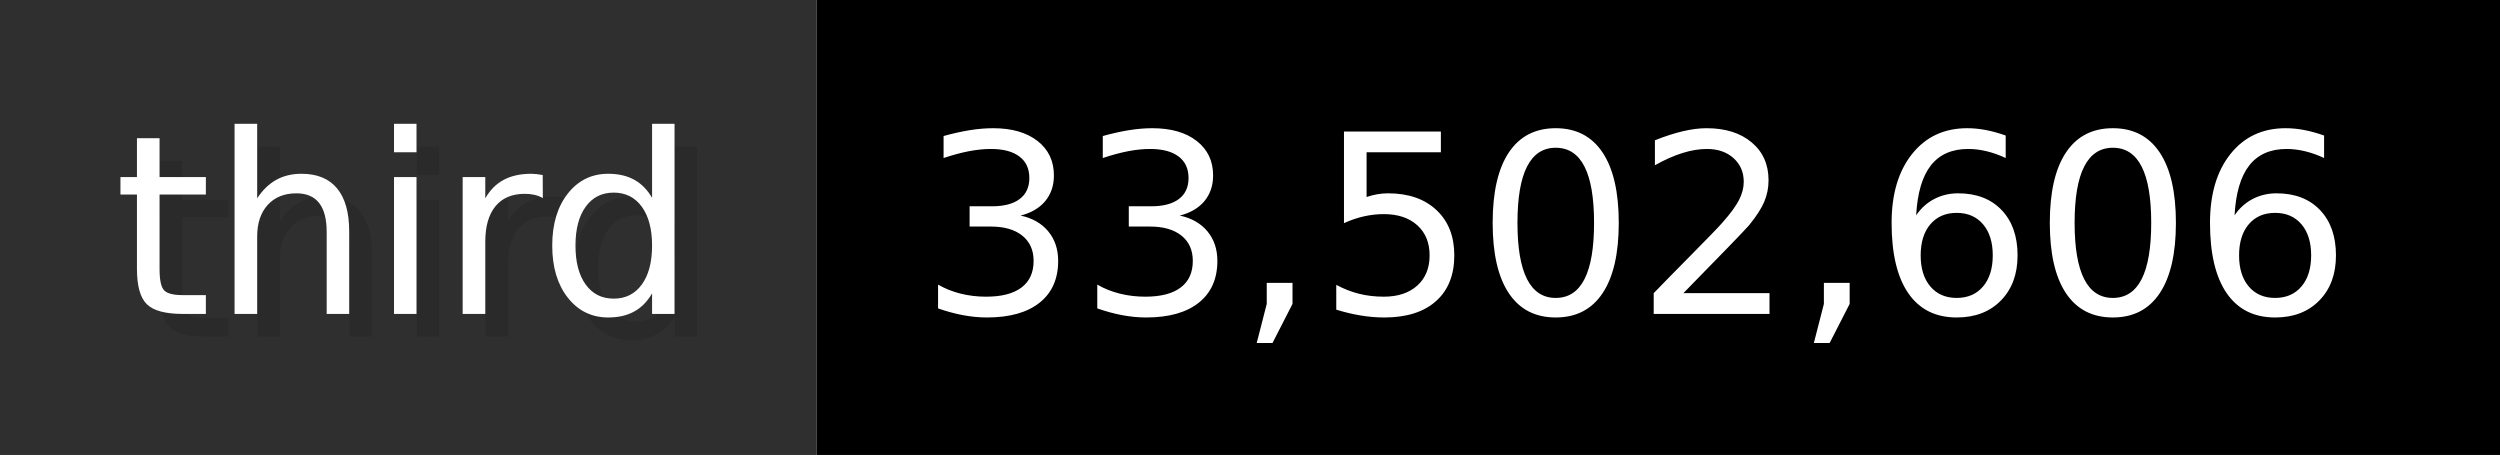
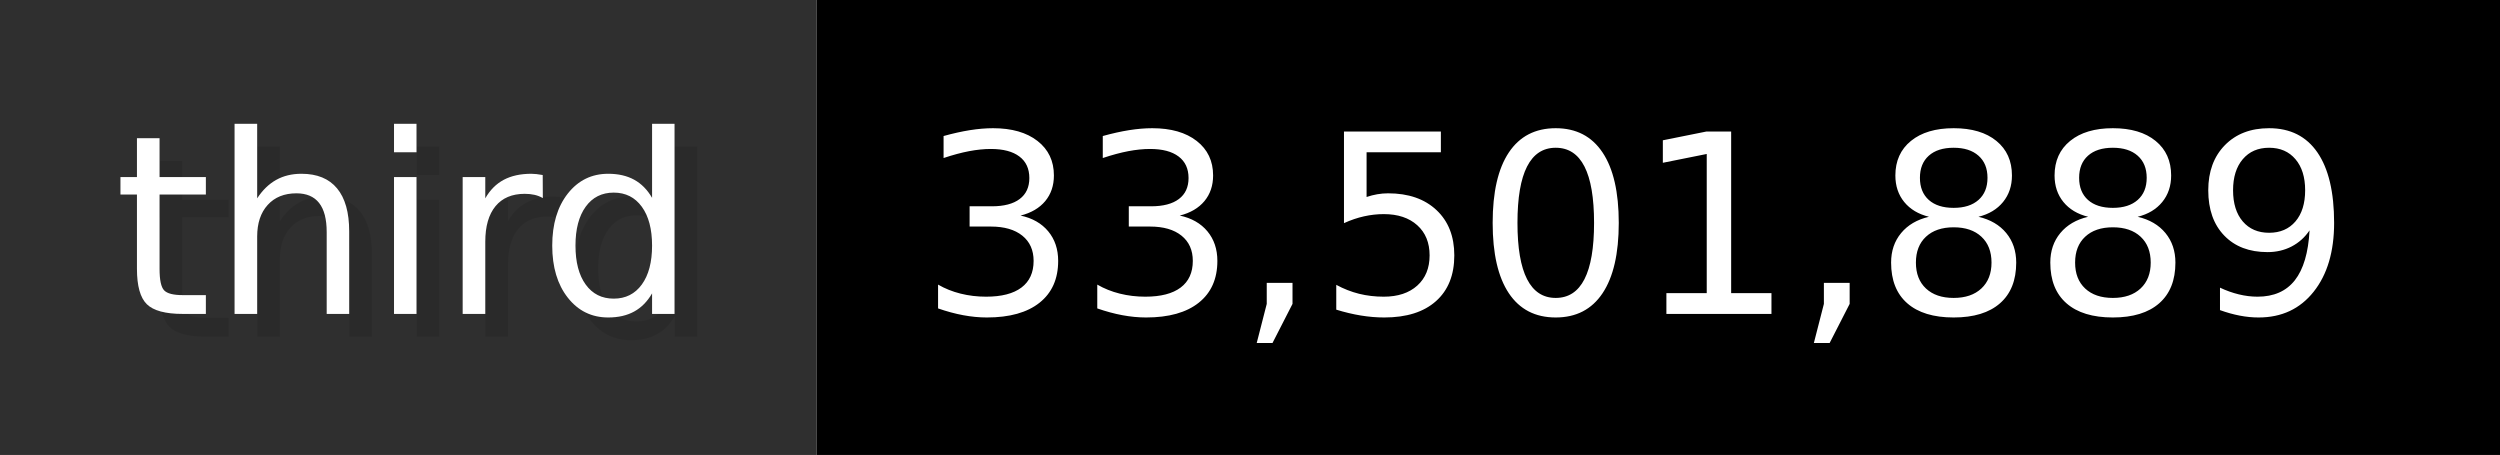
- <svg xmlns="http://www.w3.org/2000/svg" width="109.9" height="20" viewBox="0 0 1099 200" role="img" aria-label="third: 33,502,606">
+ <svg xmlns="http://www.w3.org/2000/svg" width="109.9" height="20" viewBox="0 0 1099 200" role="img" aria-label="third: 33,501,889">
  <g>
    <rect fill="#2F2F2F" width="359" height="200" />
    <rect fill="#" x="359" width="740" height="200" />
  </g>
  <g aria-hidden="true" fill="#fff" text-anchor="start" font-family="Verdana,DejaVu Sans,sans-serif" font-size="110">
    <text x="60" y="148" textLength="259" fill="#000" opacity="0.1">third</text>
    <text x="50" y="138" textLength="259">third</text>
-     <text x="414" y="148" textLength="640" fill="#000" opacity="0.1">33,502,606</text>
-     <text x="404" y="138" textLength="640">33,502,606</text>
+     <text x="414" y="148" textLength="640" fill="#000" opacity="0.1">33,501,889</text>
+     <text x="404" y="138" textLength="640">33,501,889</text>
  </g>
</svg>
